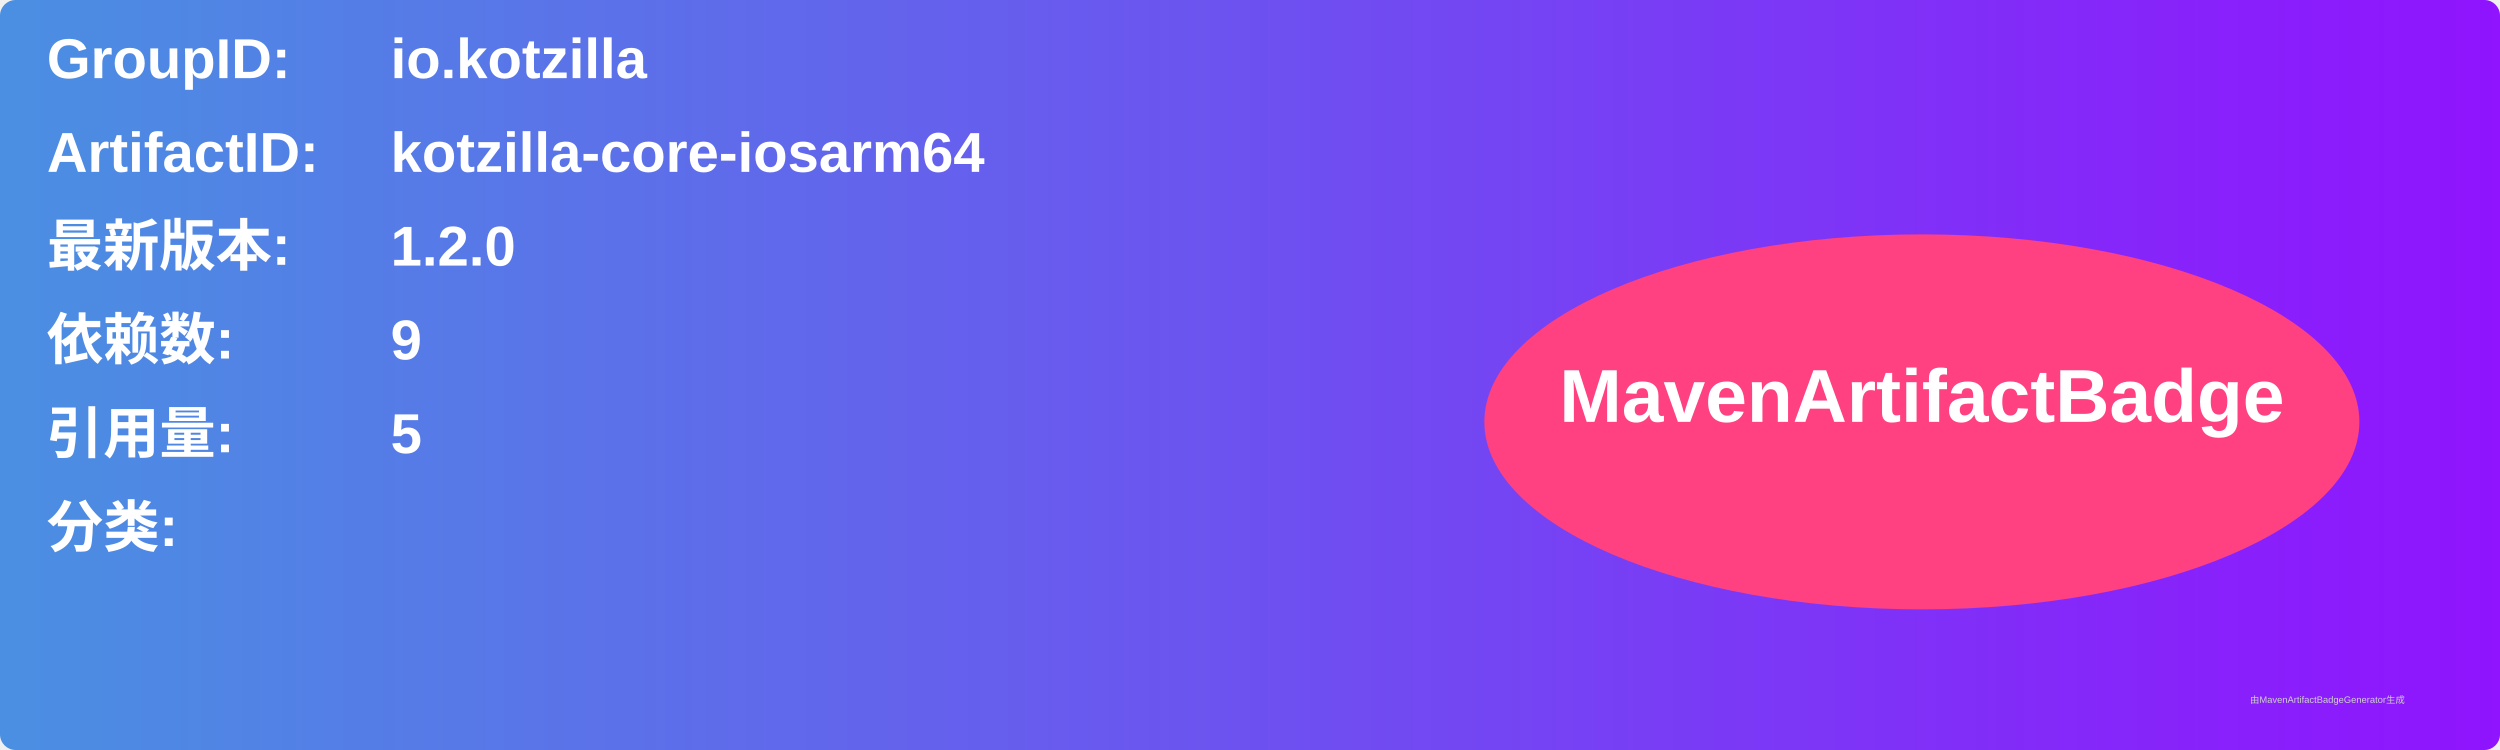
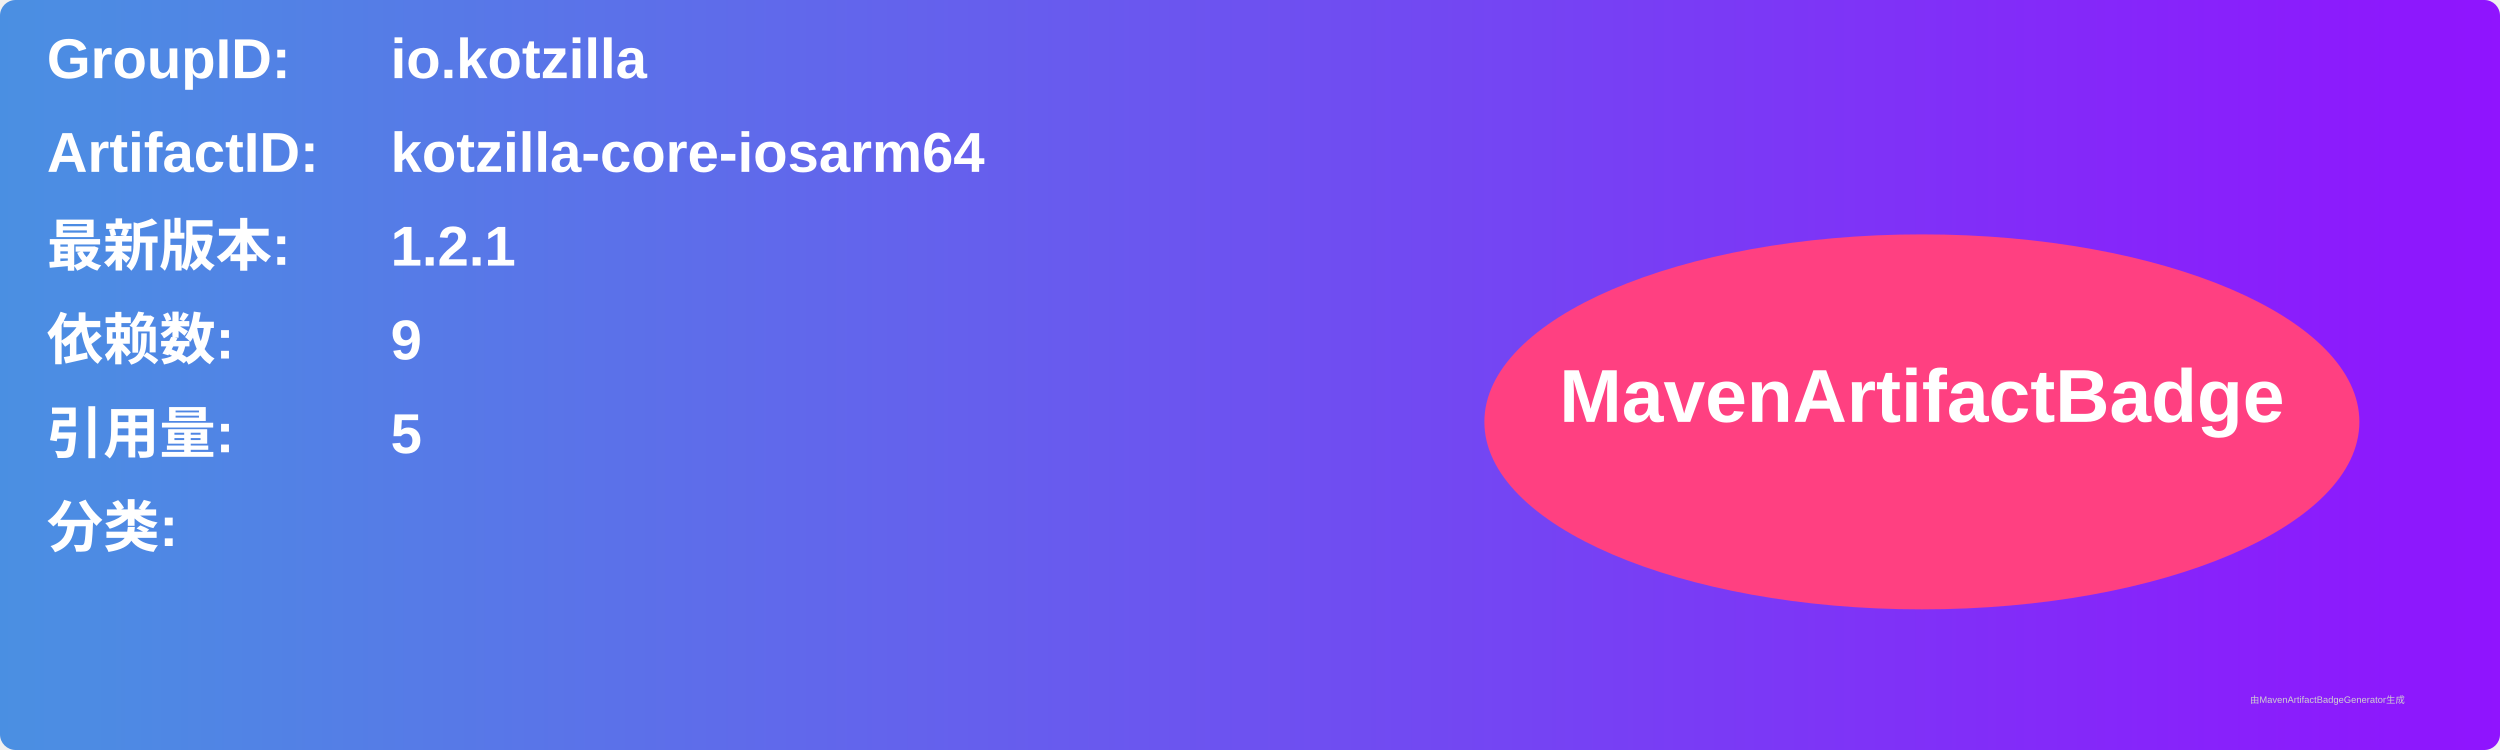
<svg xmlns="http://www.w3.org/2000/svg" width="800" height="240" viewBox="0 0 800 240">
  <linearGradient id="grad" x1="0%" y1="0%" x2="100%" y2="0%">
    <stop offset="0%" stop-color="#4a90e2" />
    <stop offset="100%" stop-color="#9013fe" />
  </linearGradient>
  <rect width="100%" height="100%" rx="5" ry="5" fill="url(#grad)" />
  <g transform="translate(15, 15)">
    <text x="0" y="10" font-family="Arial" font-size="18" fill="white" font-weight="bold" width="260">GroupID:</text>
    <text x="110" y="10" font-family="Arial" font-size="18" fill="white" font-weight="bold" width="460">io.kotzilla</text>
    <text x="0" y="40" font-family="Arial" font-size="18" fill="white" font-weight="bold" width="260">ArtifactID:</text>
    <text x="110" y="40" font-family="Arial" font-size="18" fill="white" font-weight="bold" width="460">kotzilla-core-iosarm64</text>
    <text x="0" y="70" font-family="Arial" font-size="18" fill="white" font-weight="bold">最新版本:</text>
    <text x="110" y="70" font-family="Arial" font-size="18" fill="white" font-weight="bold">
-       <tspan font-weight="bold">1.2.0</tspan>
+       <tspan font-weight="bold">1.2.1</tspan>
    </text>
    <text x="0" y="100" font-family="Arial" font-size="18" fill="white" font-weight="bold">依赖数: </text>
    <text x="110" y="100" font-family="Arial" font-size="18" fill="white">
      <tspan font-weight="bold">9</tspan>
    </text>
    <text x="0" y="130" font-family="Arial" font-size="18" fill="white" font-weight="bold">引用量: </text>
    <text x="110" y="130" font-family="Arial" font-size="18" fill="white">
      <tspan font-weight="bold">5</tspan>
    </text>
    <text x="0" y="160" font-family="Arial" font-size="18" fill="white" font-weight="bold">分类:</text>
    <text x="10" y="190" font-family="Arial" font-size="10" fill="white">
      <tspan font-weight="bold" />
    </text>
    <ellipse cx="600" cy="120" rx="140" ry="60" fill="#ff4081" />
    <text x="600" y="120" text-anchor="middle" font-family="Arial" font-size="24" fill="white" font-weight="bold">MavenArtifactBadge</text>
  </g>
  <text x="720" y="225" font-family="Arial" font-size="3" fill="#d0d0d0">由MavenArtifactBadgeGenerator生成</text>
</svg>
